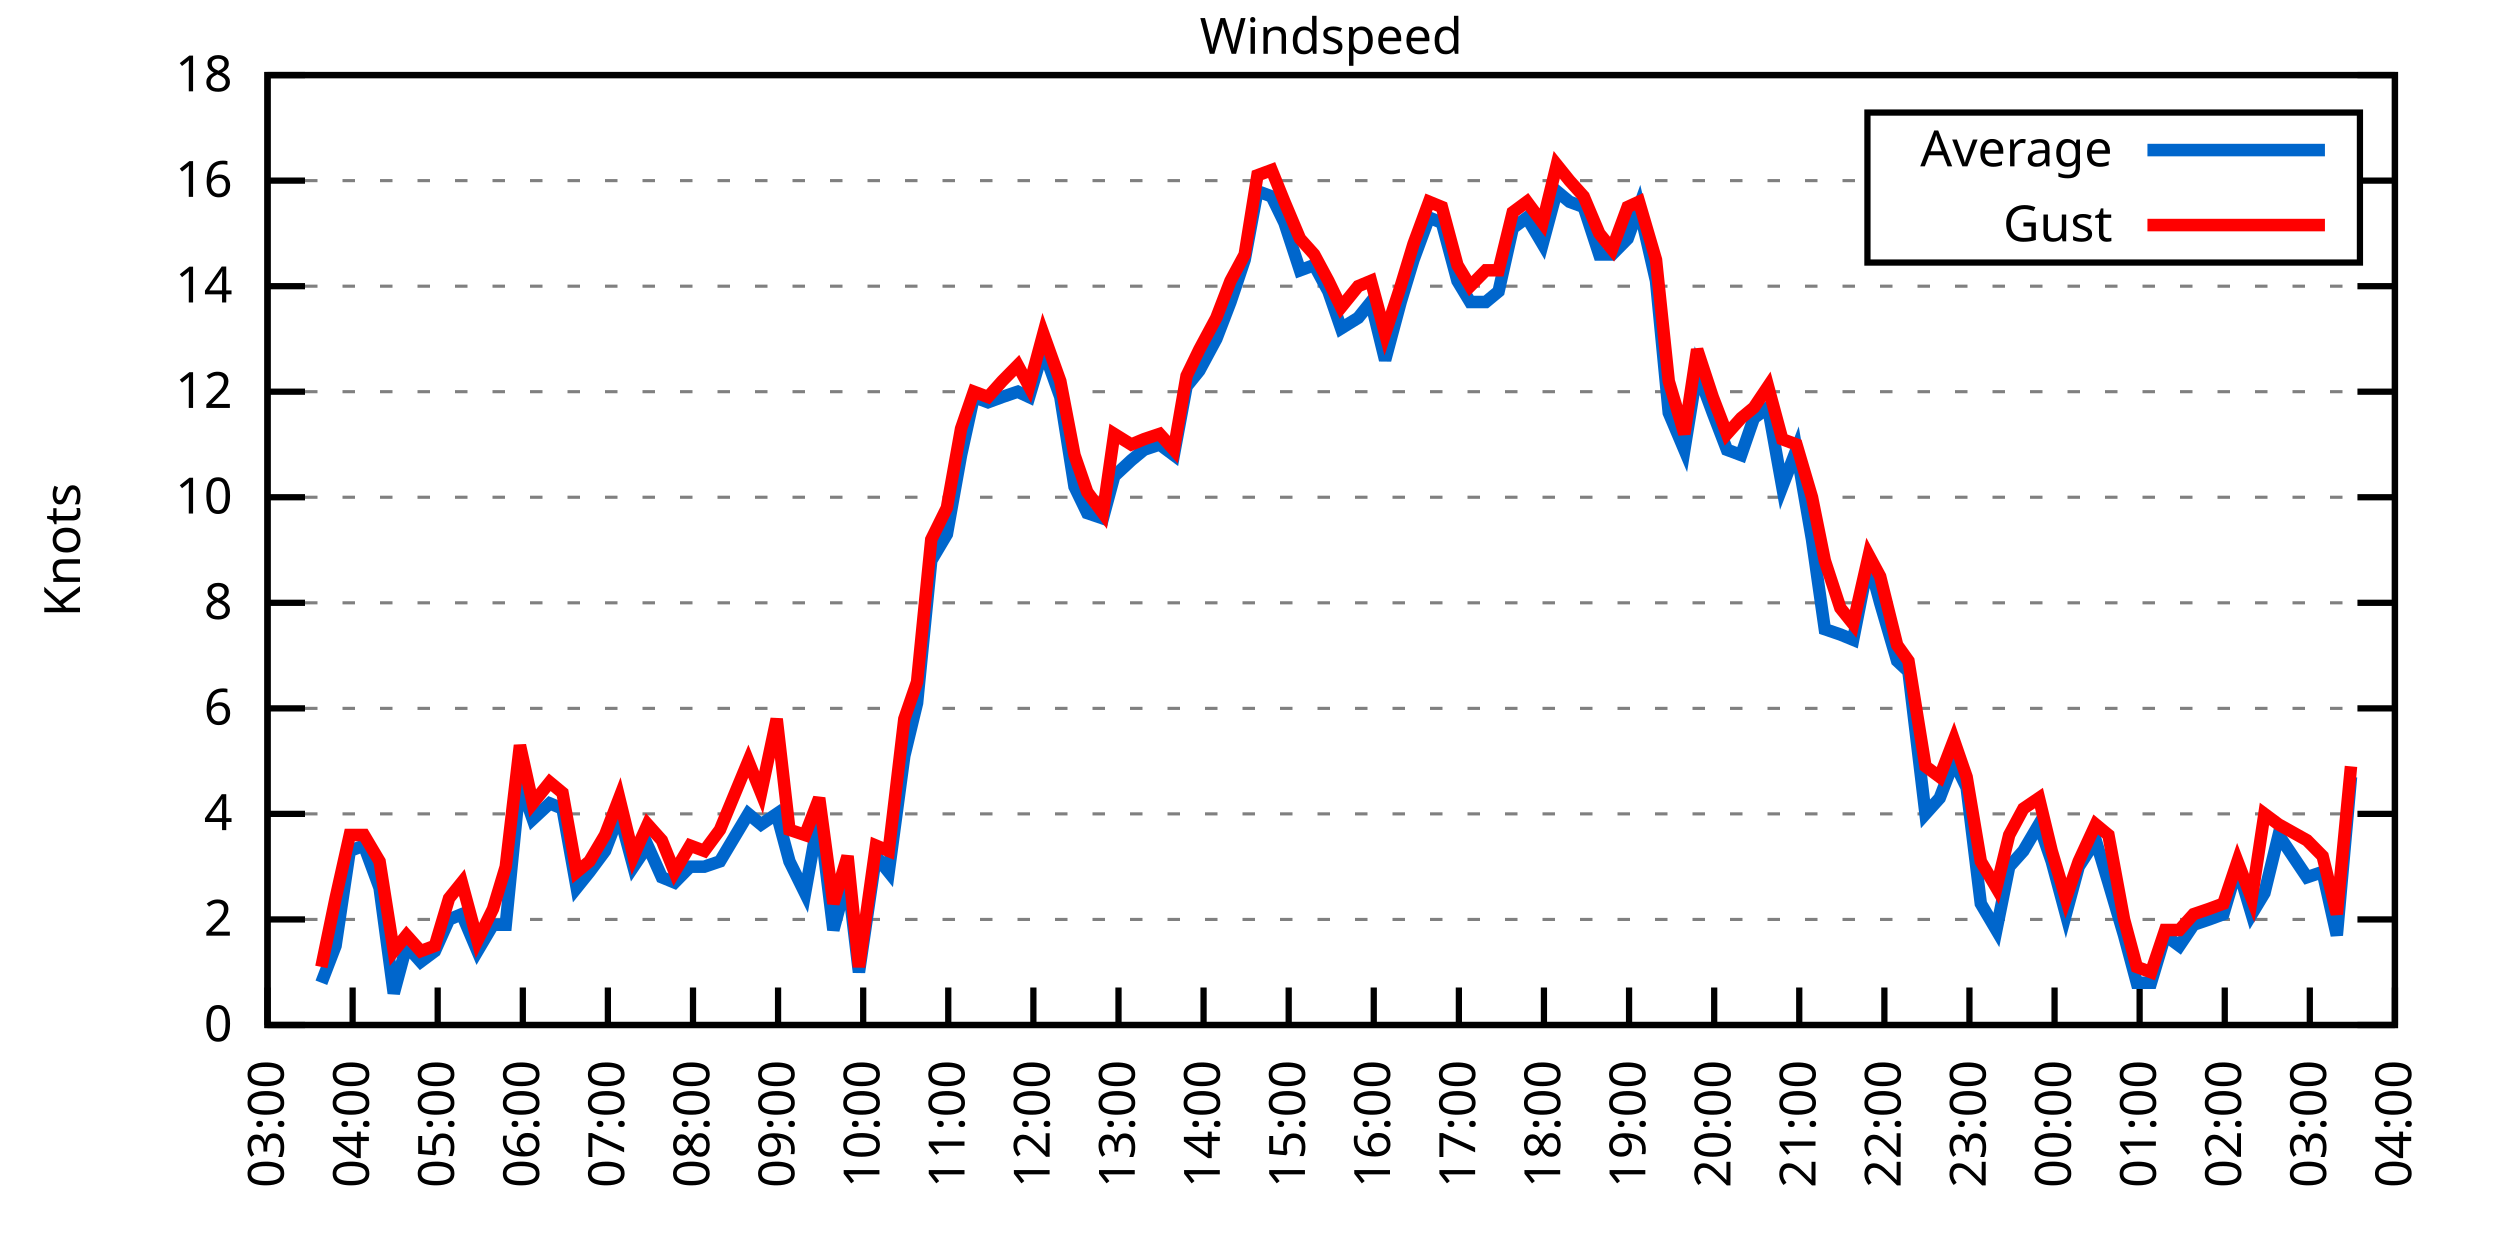
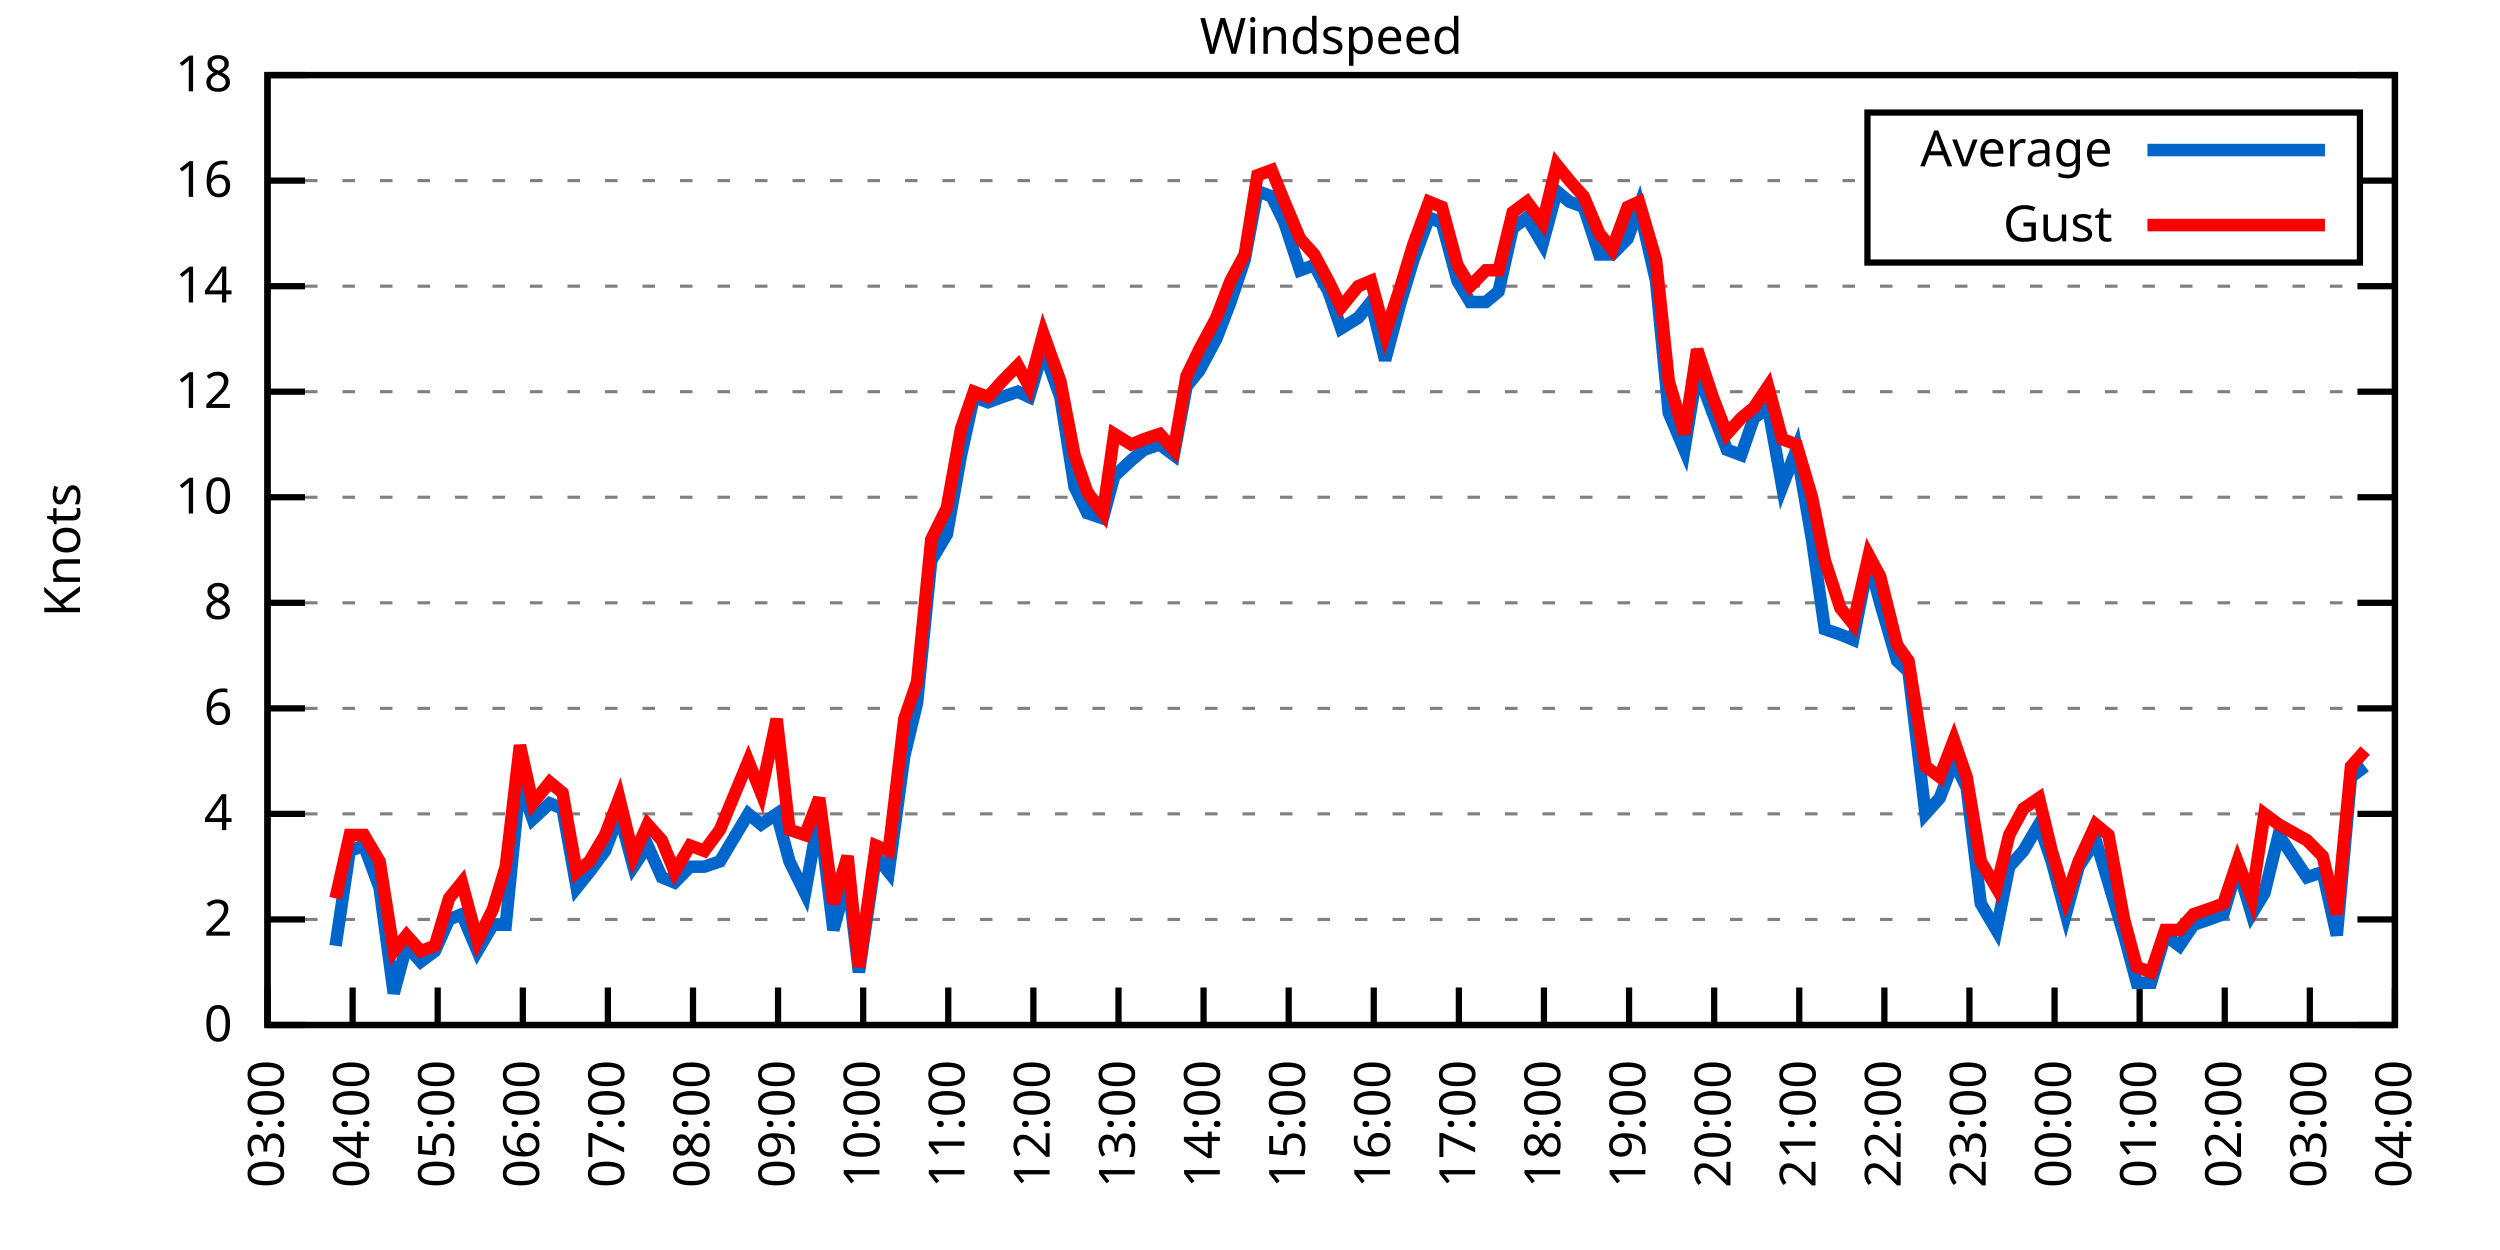
<svg xmlns="http://www.w3.org/2000/svg" xmlns:xlink="http://www.w3.org/1999/xlink" width="400" height="200" viewBox="0 0 400 200">
  <g id="gnuplot_canvas">
    <rect x="0" y="0" width="400" height="200" fill="none" />
    <defs>
      <circle id="gpDot" r="0.5" stroke-width="0.5" stroke="currentColor" />
      <path id="gpPt0" stroke-width="0.333" stroke="currentColor" d="M-1,0 h2 M0,-1 v2" />
      <path id="gpPt1" stroke-width="0.333" stroke="currentColor" d="M-1,-1 L1,1 M1,-1 L-1,1" />
      <path id="gpPt2" stroke-width="0.333" stroke="currentColor" d="M-1,0 L1,0 M0,-1 L0,1 M-1,-1 L1,1 M-1,1 L1,-1" />
      <rect id="gpPt3" stroke-width="0.333" stroke="currentColor" x="-1" y="-1" width="2" height="2" />
      <rect id="gpPt4" stroke-width="0.333" stroke="currentColor" fill="currentColor" x="-1" y="-1" width="2" height="2" />
      <circle id="gpPt5" stroke-width="0.333" stroke="currentColor" cx="0" cy="0" r="1" />
      <use xlink:href="#gpPt5" id="gpPt6" fill="currentColor" stroke="none" />
      <path id="gpPt7" stroke-width="0.333" stroke="currentColor" d="M0,-1.33 L-1.33,0.67 L1.33,0.67 z" />
      <use xlink:href="#gpPt7" id="gpPt8" fill="currentColor" stroke="none" />
      <use xlink:href="#gpPt7" id="gpPt9" stroke="currentColor" transform="rotate(180)" />
      <use xlink:href="#gpPt9" id="gpPt10" fill="currentColor" stroke="none" />
      <use xlink:href="#gpPt3" id="gpPt11" stroke="currentColor" transform="rotate(45)" />
      <use xlink:href="#gpPt11" id="gpPt12" fill="currentColor" stroke="none" />
      <path id="gpPt13" stroke-width="0.333" stroke="currentColor" d="M0,1.330 L1.265,0.411 L0.782,-1.067 L-0.782,-1.076 L-1.265,0.411 z" />
      <use xlink:href="#gpPt13" id="gpPt14" fill="currentColor" stroke="none" />
      <filter id="textbox" filterUnits="objectBoundingBox" x="0" y="0" height="1" width="1">
        <feFlood flood-color="white" flood-opacity="1" result="bgnd" />
        <feComposite in="SourceGraphic" in2="bgnd" operator="atop" />
      </filter>
      <filter id="greybox" filterUnits="objectBoundingBox" x="0" y="0" height="1" width="1">
        <feFlood flood-color="lightgrey" flood-opacity="1" result="grey" />
        <feComposite in="SourceGraphic" in2="grey" operator="atop" />
      </filter>
    </defs>
    <g fill="none" color="white" stroke="currentColor" stroke-width="1.00" stroke-linecap="butt" stroke-linejoin="miter">
</g>
    <g fill="none" color="black" stroke="currentColor" stroke-width="1.00" stroke-linecap="butt" stroke-linejoin="miter">
      <g stroke="none" shape-rendering="crispEdges">
        <polygon fill="rgb(255, 255, 255)" points="42.80,164.00 383.18,164.00 383.18,12.02 42.80,12.02 " />
      </g>
    </g>
    <g fill="none" color="black" stroke="currentColor" stroke-width="1.00" stroke-linecap="butt" stroke-linejoin="miter">
</g>
    <g fill="none" color="black" stroke="black" stroke-width="0.50" stroke-linecap="butt" stroke-linejoin="miter">
</g>
    <g fill="none" color="gray" stroke="currentColor" stroke-width="0.50" stroke-linecap="butt" stroke-linejoin="miter">
      <path stroke="gray" stroke-dasharray="2,4" class="gridline" d="M42.80,164.00 L383.19,164.00  " />
    </g>
    <g fill="none" color="gray" stroke="gray" stroke-width="1.00" stroke-linecap="butt" stroke-linejoin="miter">
</g>
    <g fill="none" color="black" stroke="currentColor" stroke-width="1.00" stroke-linecap="butt" stroke-linejoin="miter">
      <path stroke="black" d="M42.80,164.00 L48.80,164.00 M383.19,164.00 L377.19,164.00  " />
      <g transform="translate(37.20,166.60)" stroke="none" fill="black" font-family="Sans" font-size="8.00" text-anchor="end">
        <text>
          <tspan font-family="Sans"> 0</tspan>
        </text>
      </g>
    </g>
    <g fill="none" color="black" stroke="currentColor" stroke-width="1.00" stroke-linecap="butt" stroke-linejoin="miter">
</g>
    <g fill="none" color="black" stroke="black" stroke-width="0.50" stroke-linecap="butt" stroke-linejoin="miter">
</g>
    <g fill="none" color="gray" stroke="currentColor" stroke-width="0.50" stroke-linecap="butt" stroke-linejoin="miter">
      <path stroke="gray" stroke-dasharray="2,4" class="gridline" d="M42.80,147.11 L383.19,147.11  " />
    </g>
    <g fill="none" color="gray" stroke="gray" stroke-width="1.00" stroke-linecap="butt" stroke-linejoin="miter">
</g>
    <g fill="none" color="black" stroke="currentColor" stroke-width="1.00" stroke-linecap="butt" stroke-linejoin="miter">
      <path stroke="black" d="M42.80,147.11 L48.80,147.11 M383.19,147.11 L377.19,147.11  " />
      <g transform="translate(37.20,149.71)" stroke="none" fill="black" font-family="Sans" font-size="8.00" text-anchor="end">
        <text>
          <tspan font-family="Sans"> 2</tspan>
        </text>
      </g>
    </g>
    <g fill="none" color="black" stroke="currentColor" stroke-width="1.00" stroke-linecap="butt" stroke-linejoin="miter">
</g>
    <g fill="none" color="black" stroke="black" stroke-width="0.50" stroke-linecap="butt" stroke-linejoin="miter">
</g>
    <g fill="none" color="gray" stroke="currentColor" stroke-width="0.50" stroke-linecap="butt" stroke-linejoin="miter">
      <path stroke="gray" stroke-dasharray="2,4" class="gridline" d="M42.80,130.22 L383.19,130.22  " />
    </g>
    <g fill="none" color="gray" stroke="gray" stroke-width="1.00" stroke-linecap="butt" stroke-linejoin="miter">
</g>
    <g fill="none" color="black" stroke="currentColor" stroke-width="1.00" stroke-linecap="butt" stroke-linejoin="miter">
      <path stroke="black" d="M42.80,130.22 L48.80,130.22 M383.19,130.22 L377.19,130.22  " />
      <g transform="translate(37.20,132.82)" stroke="none" fill="black" font-family="Sans" font-size="8.00" text-anchor="end">
        <text>
          <tspan font-family="Sans"> 4</tspan>
        </text>
      </g>
    </g>
    <g fill="none" color="black" stroke="currentColor" stroke-width="1.00" stroke-linecap="butt" stroke-linejoin="miter">
</g>
    <g fill="none" color="black" stroke="black" stroke-width="0.50" stroke-linecap="butt" stroke-linejoin="miter">
</g>
    <g fill="none" color="gray" stroke="currentColor" stroke-width="0.50" stroke-linecap="butt" stroke-linejoin="miter">
      <path stroke="gray" stroke-dasharray="2,4" class="gridline" d="M42.80,113.34 L383.19,113.34  " />
    </g>
    <g fill="none" color="gray" stroke="gray" stroke-width="1.00" stroke-linecap="butt" stroke-linejoin="miter">
</g>
    <g fill="none" color="black" stroke="currentColor" stroke-width="1.00" stroke-linecap="butt" stroke-linejoin="miter">
      <path stroke="black" d="M42.80,113.34 L48.80,113.34 M383.19,113.34 L377.19,113.34  " />
      <g transform="translate(37.20,115.94)" stroke="none" fill="black" font-family="Sans" font-size="8.00" text-anchor="end">
        <text>
          <tspan font-family="Sans"> 6</tspan>
        </text>
      </g>
    </g>
    <g fill="none" color="black" stroke="currentColor" stroke-width="1.00" stroke-linecap="butt" stroke-linejoin="miter">
</g>
    <g fill="none" color="black" stroke="black" stroke-width="0.50" stroke-linecap="butt" stroke-linejoin="miter">
</g>
    <g fill="none" color="gray" stroke="currentColor" stroke-width="0.50" stroke-linecap="butt" stroke-linejoin="miter">
      <path stroke="gray" stroke-dasharray="2,4" class="gridline" d="M42.80,96.45 L383.19,96.45  " />
    </g>
    <g fill="none" color="gray" stroke="gray" stroke-width="1.00" stroke-linecap="butt" stroke-linejoin="miter">
</g>
    <g fill="none" color="black" stroke="currentColor" stroke-width="1.00" stroke-linecap="butt" stroke-linejoin="miter">
      <path stroke="black" d="M42.80,96.45 L48.80,96.45 M383.19,96.45 L377.19,96.45  " />
      <g transform="translate(37.20,99.05)" stroke="none" fill="black" font-family="Sans" font-size="8.00" text-anchor="end">
        <text>
          <tspan font-family="Sans"> 8</tspan>
        </text>
      </g>
    </g>
    <g fill="none" color="black" stroke="currentColor" stroke-width="1.00" stroke-linecap="butt" stroke-linejoin="miter">
</g>
    <g fill="none" color="black" stroke="black" stroke-width="0.50" stroke-linecap="butt" stroke-linejoin="miter">
</g>
    <g fill="none" color="gray" stroke="currentColor" stroke-width="0.50" stroke-linecap="butt" stroke-linejoin="miter">
      <path stroke="gray" stroke-dasharray="2,4" class="gridline" d="M42.80,79.56 L383.19,79.56  " />
    </g>
    <g fill="none" color="gray" stroke="gray" stroke-width="1.00" stroke-linecap="butt" stroke-linejoin="miter">
</g>
    <g fill="none" color="black" stroke="currentColor" stroke-width="1.00" stroke-linecap="butt" stroke-linejoin="miter">
      <path stroke="black" d="M42.80,79.56 L48.80,79.56 M383.19,79.56 L377.19,79.56  " />
      <g transform="translate(37.20,82.16)" stroke="none" fill="black" font-family="Sans" font-size="8.00" text-anchor="end">
        <text>
          <tspan font-family="Sans"> 10</tspan>
        </text>
      </g>
    </g>
    <g fill="none" color="black" stroke="currentColor" stroke-width="1.00" stroke-linecap="butt" stroke-linejoin="miter">
</g>
    <g fill="none" color="black" stroke="black" stroke-width="0.50" stroke-linecap="butt" stroke-linejoin="miter">
</g>
    <g fill="none" color="gray" stroke="currentColor" stroke-width="0.50" stroke-linecap="butt" stroke-linejoin="miter">
      <path stroke="gray" stroke-dasharray="2,4" class="gridline" d="M42.80,62.67 L383.19,62.67  " />
    </g>
    <g fill="none" color="gray" stroke="gray" stroke-width="1.00" stroke-linecap="butt" stroke-linejoin="miter">
</g>
    <g fill="none" color="black" stroke="currentColor" stroke-width="1.00" stroke-linecap="butt" stroke-linejoin="miter">
      <path stroke="black" d="M42.80,62.67 L48.80,62.67 M383.19,62.67 L377.19,62.67  " />
      <g transform="translate(37.20,65.27)" stroke="none" fill="black" font-family="Sans" font-size="8.00" text-anchor="end">
        <text>
          <tspan font-family="Sans"> 12</tspan>
        </text>
      </g>
    </g>
    <g fill="none" color="black" stroke="currentColor" stroke-width="1.00" stroke-linecap="butt" stroke-linejoin="miter">
</g>
    <g fill="none" color="black" stroke="black" stroke-width="0.50" stroke-linecap="butt" stroke-linejoin="miter">
</g>
    <g fill="none" color="gray" stroke="currentColor" stroke-width="0.50" stroke-linecap="butt" stroke-linejoin="miter">
      <path stroke="gray" stroke-dasharray="2,4" class="gridline" d="M42.80,45.79 L383.19,45.79  " />
    </g>
    <g fill="none" color="gray" stroke="gray" stroke-width="1.00" stroke-linecap="butt" stroke-linejoin="miter">
</g>
    <g fill="none" color="black" stroke="currentColor" stroke-width="1.00" stroke-linecap="butt" stroke-linejoin="miter">
      <path stroke="black" d="M42.80,45.79 L48.80,45.79 M383.19,45.79 L377.19,45.79  " />
      <g transform="translate(37.20,48.39)" stroke="none" fill="black" font-family="Sans" font-size="8.00" text-anchor="end">
        <text>
          <tspan font-family="Sans"> 14</tspan>
        </text>
      </g>
    </g>
    <g fill="none" color="black" stroke="currentColor" stroke-width="1.00" stroke-linecap="butt" stroke-linejoin="miter">
</g>
    <g fill="none" color="black" stroke="black" stroke-width="0.50" stroke-linecap="butt" stroke-linejoin="miter">
</g>
    <g fill="none" color="gray" stroke="currentColor" stroke-width="0.50" stroke-linecap="butt" stroke-linejoin="miter">
      <path stroke="gray" stroke-dasharray="2,4" class="gridline" d="M42.80,28.90 L298.79,28.90 M377.59,28.90 L383.19,28.90  " />
    </g>
    <g fill="none" color="gray" stroke="gray" stroke-width="1.00" stroke-linecap="butt" stroke-linejoin="miter">
</g>
    <g fill="none" color="black" stroke="currentColor" stroke-width="1.00" stroke-linecap="butt" stroke-linejoin="miter">
      <path stroke="black" d="M42.80,28.90 L48.80,28.90 M383.19,28.90 L377.19,28.90  " />
      <g transform="translate(37.20,31.50)" stroke="none" fill="black" font-family="Sans" font-size="8.00" text-anchor="end">
        <text>
          <tspan font-family="Sans"> 16</tspan>
        </text>
      </g>
    </g>
    <g fill="none" color="black" stroke="currentColor" stroke-width="1.00" stroke-linecap="butt" stroke-linejoin="miter">
</g>
    <g fill="none" color="black" stroke="black" stroke-width="0.50" stroke-linecap="butt" stroke-linejoin="miter">
</g>
    <g fill="none" color="gray" stroke="currentColor" stroke-width="0.50" stroke-linecap="butt" stroke-linejoin="miter">
      <path stroke="gray" stroke-dasharray="2,4" class="gridline" d="M42.80,12.01 L383.19,12.01  " />
    </g>
    <g fill="none" color="gray" stroke="gray" stroke-width="1.00" stroke-linecap="butt" stroke-linejoin="miter">
</g>
    <g fill="none" color="black" stroke="currentColor" stroke-width="1.00" stroke-linecap="butt" stroke-linejoin="miter">
      <path stroke="black" d="M42.80,12.01 L48.80,12.01 M383.19,12.01 L377.19,12.01  " />
      <g transform="translate(37.20,14.61)" stroke="none" fill="black" font-family="Sans" font-size="8.00" text-anchor="end">
        <text>
          <tspan font-family="Sans"> 18</tspan>
        </text>
      </g>
    </g>
    <g fill="none" color="black" stroke="currentColor" stroke-width="1.00" stroke-linecap="butt" stroke-linejoin="miter">
      <path stroke="black" d="M42.80,164.00 L42.80,158.00  " />
      <g transform="translate(45.40,169.60) rotate(270.00)" stroke="none" fill="black" font-family="Sans" font-size="8.00" text-anchor="end">
        <text>
          <tspan font-family="Sans">03:00</tspan>
        </text>
      </g>
    </g>
    <g fill="none" color="black" stroke="currentColor" stroke-width="1.00" stroke-linecap="butt" stroke-linejoin="miter">
      <path stroke="black" d="M56.42,164.00 L56.42,158.00  " />
      <g transform="translate(59.02,169.60) rotate(270.00)" stroke="none" fill="black" font-family="Sans" font-size="8.00" text-anchor="end">
        <text>
          <tspan font-family="Sans">04:00</tspan>
        </text>
      </g>
    </g>
    <g fill="none" color="black" stroke="currentColor" stroke-width="1.00" stroke-linecap="butt" stroke-linejoin="miter">
      <path stroke="black" d="M70.03,164.00 L70.03,158.00  " />
      <g transform="translate(72.63,169.60) rotate(270.00)" stroke="none" fill="black" font-family="Sans" font-size="8.00" text-anchor="end">
        <text>
          <tspan font-family="Sans">05:00</tspan>
        </text>
      </g>
    </g>
    <g fill="none" color="black" stroke="currentColor" stroke-width="1.00" stroke-linecap="butt" stroke-linejoin="miter">
      <path stroke="black" d="M83.65,164.00 L83.65,158.00  " />
      <g transform="translate(86.25,169.60) rotate(270.00)" stroke="none" fill="black" font-family="Sans" font-size="8.00" text-anchor="end">
        <text>
          <tspan font-family="Sans">06:00</tspan>
        </text>
      </g>
    </g>
    <g fill="none" color="black" stroke="currentColor" stroke-width="1.00" stroke-linecap="butt" stroke-linejoin="miter">
      <path stroke="black" d="M97.26,164.00 L97.26,158.00  " />
      <g transform="translate(99.86,169.60) rotate(270.00)" stroke="none" fill="black" font-family="Sans" font-size="8.00" text-anchor="end">
        <text>
          <tspan font-family="Sans">07:00</tspan>
        </text>
      </g>
    </g>
    <g fill="none" color="black" stroke="currentColor" stroke-width="1.00" stroke-linecap="butt" stroke-linejoin="miter">
      <path stroke="black" d="M110.88,164.00 L110.88,158.00  " />
      <g transform="translate(113.48,169.60) rotate(270.00)" stroke="none" fill="black" font-family="Sans" font-size="8.00" text-anchor="end">
        <text>
          <tspan font-family="Sans">08:00</tspan>
        </text>
      </g>
    </g>
    <g fill="none" color="black" stroke="currentColor" stroke-width="1.00" stroke-linecap="butt" stroke-linejoin="miter">
      <path stroke="black" d="M124.49,164.00 L124.49,158.00  " />
      <g transform="translate(127.09,169.60) rotate(270.00)" stroke="none" fill="black" font-family="Sans" font-size="8.00" text-anchor="end">
        <text>
          <tspan font-family="Sans">09:00</tspan>
        </text>
      </g>
    </g>
    <g fill="none" color="black" stroke="currentColor" stroke-width="1.00" stroke-linecap="butt" stroke-linejoin="miter">
      <path stroke="black" d="M138.11,164.00 L138.11,158.00  " />
      <g transform="translate(140.71,169.60) rotate(270.00)" stroke="none" fill="black" font-family="Sans" font-size="8.00" text-anchor="end">
        <text>
          <tspan font-family="Sans">10:00</tspan>
        </text>
      </g>
    </g>
    <g fill="none" color="black" stroke="currentColor" stroke-width="1.00" stroke-linecap="butt" stroke-linejoin="miter">
      <path stroke="black" d="M151.72,164.00 L151.72,158.00  " />
      <g transform="translate(154.32,169.60) rotate(270.00)" stroke="none" fill="black" font-family="Sans" font-size="8.00" text-anchor="end">
        <text>
          <tspan font-family="Sans">11:00</tspan>
        </text>
      </g>
    </g>
    <g fill="none" color="black" stroke="currentColor" stroke-width="1.00" stroke-linecap="butt" stroke-linejoin="miter">
      <path stroke="black" d="M165.34,164.00 L165.34,158.00  " />
      <g transform="translate(167.94,169.60) rotate(270.00)" stroke="none" fill="black" font-family="Sans" font-size="8.00" text-anchor="end">
        <text>
          <tspan font-family="Sans">12:00</tspan>
        </text>
      </g>
    </g>
    <g fill="none" color="black" stroke="currentColor" stroke-width="1.00" stroke-linecap="butt" stroke-linejoin="miter">
      <path stroke="black" d="M178.96,164.00 L178.96,158.00  " />
      <g transform="translate(181.56,169.60) rotate(270.00)" stroke="none" fill="black" font-family="Sans" font-size="8.00" text-anchor="end">
        <text>
          <tspan font-family="Sans">13:00</tspan>
        </text>
      </g>
    </g>
    <g fill="none" color="black" stroke="currentColor" stroke-width="1.00" stroke-linecap="butt" stroke-linejoin="miter">
      <path stroke="black" d="M192.57,164.00 L192.57,158.00  " />
      <g transform="translate(195.17,169.60) rotate(270.00)" stroke="none" fill="black" font-family="Sans" font-size="8.00" text-anchor="end">
        <text>
          <tspan font-family="Sans">14:00</tspan>
        </text>
      </g>
    </g>
    <g fill="none" color="black" stroke="currentColor" stroke-width="1.00" stroke-linecap="butt" stroke-linejoin="miter">
      <path stroke="black" d="M206.19,164.00 L206.19,158.00  " />
      <g transform="translate(208.79,169.60) rotate(270.00)" stroke="none" fill="black" font-family="Sans" font-size="8.00" text-anchor="end">
        <text>
          <tspan font-family="Sans">15:00</tspan>
        </text>
      </g>
    </g>
    <g fill="none" color="black" stroke="currentColor" stroke-width="1.00" stroke-linecap="butt" stroke-linejoin="miter">
      <path stroke="black" d="M219.80,164.00 L219.80,158.00  " />
      <g transform="translate(222.40,169.60) rotate(270.00)" stroke="none" fill="black" font-family="Sans" font-size="8.00" text-anchor="end">
        <text>
          <tspan font-family="Sans">16:00</tspan>
        </text>
      </g>
    </g>
    <g fill="none" color="black" stroke="currentColor" stroke-width="1.00" stroke-linecap="butt" stroke-linejoin="miter">
      <path stroke="black" d="M233.42,164.00 L233.42,158.00  " />
      <g transform="translate(236.02,169.60) rotate(270.00)" stroke="none" fill="black" font-family="Sans" font-size="8.00" text-anchor="end">
        <text>
          <tspan font-family="Sans">17:00</tspan>
        </text>
      </g>
    </g>
    <g fill="none" color="black" stroke="currentColor" stroke-width="1.00" stroke-linecap="butt" stroke-linejoin="miter">
      <path stroke="black" d="M247.03,164.00 L247.03,158.00  " />
      <g transform="translate(249.63,169.60) rotate(270.00)" stroke="none" fill="black" font-family="Sans" font-size="8.00" text-anchor="end">
        <text>
          <tspan font-family="Sans">18:00</tspan>
        </text>
      </g>
    </g>
    <g fill="none" color="black" stroke="currentColor" stroke-width="1.00" stroke-linecap="butt" stroke-linejoin="miter">
      <path stroke="black" d="M260.65,164.00 L260.65,158.00  " />
      <g transform="translate(263.25,169.60) rotate(270.00)" stroke="none" fill="black" font-family="Sans" font-size="8.00" text-anchor="end">
        <text>
          <tspan font-family="Sans">19:00</tspan>
        </text>
      </g>
    </g>
    <g fill="none" color="black" stroke="currentColor" stroke-width="1.00" stroke-linecap="butt" stroke-linejoin="miter">
      <path stroke="black" d="M274.27,164.00 L274.27,158.00  " />
      <g transform="translate(276.87,169.60) rotate(270.00)" stroke="none" fill="black" font-family="Sans" font-size="8.00" text-anchor="end">
        <text>
          <tspan font-family="Sans">20:00</tspan>
        </text>
      </g>
    </g>
    <g fill="none" color="black" stroke="currentColor" stroke-width="1.00" stroke-linecap="butt" stroke-linejoin="miter">
      <path stroke="black" d="M287.88,164.00 L287.88,158.00  " />
      <g transform="translate(290.48,169.60) rotate(270.00)" stroke="none" fill="black" font-family="Sans" font-size="8.00" text-anchor="end">
        <text>
          <tspan font-family="Sans">21:00</tspan>
        </text>
      </g>
    </g>
    <g fill="none" color="black" stroke="currentColor" stroke-width="1.00" stroke-linecap="butt" stroke-linejoin="miter">
      <path stroke="black" d="M301.50,164.00 L301.50,158.00  " />
      <g transform="translate(304.10,169.60) rotate(270.00)" stroke="none" fill="black" font-family="Sans" font-size="8.00" text-anchor="end">
        <text>
          <tspan font-family="Sans">22:00</tspan>
        </text>
      </g>
    </g>
    <g fill="none" color="black" stroke="currentColor" stroke-width="1.00" stroke-linecap="butt" stroke-linejoin="miter">
      <path stroke="black" d="M315.11,164.00 L315.11,158.00  " />
      <g transform="translate(317.71,169.60) rotate(270.00)" stroke="none" fill="black" font-family="Sans" font-size="8.00" text-anchor="end">
        <text>
          <tspan font-family="Sans">23:00</tspan>
        </text>
      </g>
    </g>
    <g fill="none" color="black" stroke="currentColor" stroke-width="1.00" stroke-linecap="butt" stroke-linejoin="miter">
      <path stroke="black" d="M328.73,164.00 L328.73,158.00  " />
      <g transform="translate(331.33,169.60) rotate(270.00)" stroke="none" fill="black" font-family="Sans" font-size="8.00" text-anchor="end">
        <text>
          <tspan font-family="Sans">00:00</tspan>
        </text>
      </g>
    </g>
    <g fill="none" color="black" stroke="currentColor" stroke-width="1.00" stroke-linecap="butt" stroke-linejoin="miter">
      <path stroke="black" d="M342.34,164.00 L342.34,158.00  " />
      <g transform="translate(344.94,169.60) rotate(270.00)" stroke="none" fill="black" font-family="Sans" font-size="8.00" text-anchor="end">
        <text>
          <tspan font-family="Sans">01:00</tspan>
        </text>
      </g>
    </g>
    <g fill="none" color="black" stroke="currentColor" stroke-width="1.00" stroke-linecap="butt" stroke-linejoin="miter">
      <path stroke="black" d="M355.96,164.00 L355.96,158.00  " />
      <g transform="translate(358.56,169.60) rotate(270.00)" stroke="none" fill="black" font-family="Sans" font-size="8.00" text-anchor="end">
        <text>
          <tspan font-family="Sans">02:00</tspan>
        </text>
      </g>
    </g>
    <g fill="none" color="black" stroke="currentColor" stroke-width="1.00" stroke-linecap="butt" stroke-linejoin="miter">
      <path stroke="black" d="M369.57,164.00 L369.57,158.00  " />
      <g transform="translate(372.17,169.60) rotate(270.00)" stroke="none" fill="black" font-family="Sans" font-size="8.00" text-anchor="end">
        <text>
          <tspan font-family="Sans">03:00</tspan>
        </text>
      </g>
    </g>
    <g fill="none" color="black" stroke="currentColor" stroke-width="1.00" stroke-linecap="butt" stroke-linejoin="miter">
      <path stroke="black" d="M383.19,164.00 L383.19,158.00  " />
      <g transform="translate(385.79,169.60) rotate(270.00)" stroke="none" fill="black" font-family="Sans" font-size="8.00" text-anchor="end">
        <text>
          <tspan font-family="Sans">04:00</tspan>
        </text>
      </g>
    </g>
    <g fill="none" color="black" stroke="currentColor" stroke-width="1.00" stroke-linecap="butt" stroke-linejoin="miter">
</g>
    <g fill="none" color="black" stroke="currentColor" stroke-width="1.00" stroke-linecap="butt" stroke-linejoin="miter">
      <path stroke="black" d="M42.80,12.01 L42.80,164.00 L383.19,164.00 L383.19,12.01 L42.80,12.01 Z  " />
    </g>
    <g fill="none" color="black" stroke="currentColor" stroke-width="1.00" stroke-linecap="butt" stroke-linejoin="miter">
</g>
    <g fill="none" color="black" stroke="currentColor" stroke-width="1.00" stroke-linecap="butt" stroke-linejoin="miter">
      <path stroke="black" d="M298.79,42.01 L298.79,18.01 L377.59,18.01 L377.59,42.01 L298.79,42.01 Z  " />
    </g>
    <g id="Windspeed_plot_1">
      <g fill="none" color="white" stroke="black" stroke-width="2.00" stroke-linecap="butt" stroke-linejoin="miter">
</g>
      <g fill="none" color="black" stroke="currentColor" stroke-width="2.00" stroke-linecap="butt" stroke-linejoin="miter">
        <g transform="translate(337.99,26.61)" stroke="none" fill="black" font-family="Sans" font-size="8.00" text-anchor="end">
          <text>
            <tspan font-family="Sans">Average</tspan>
          </text>
        </g>
      </g>
      <g fill="none" color="black" stroke="currentColor" stroke-width="2.00" stroke-linecap="butt" stroke-linejoin="miter">
-         <path stroke="rgb(  0, 102, 204)" d="M343.59,24.01 L371.99,24.01 M51.42,157.24 L53.69,151.33 L55.96,136.14 L58.23,135.29 L60.73,142.05 L63.00,158.93   L65.04,151.33 L67.31,153.87 L69.58,152.18 L71.85,147.11 L73.89,146.27 L76.39,152.18 L78.88,147.96 L80.92,147.96   L83.19,125.16 L85.24,131.07 L87.96,128.54 L90.00,129.38 L92.27,142.05 L94.31,139.51 L96.81,136.14 L99.08,130.22   L101.35,138.67 L103.62,135.29 L105.89,140.36 L107.93,141.20 L110.42,138.67 L112.69,138.67 L115.19,137.82 L119.73,130.22   L121.77,131.91 L124.27,130.22 L126.31,137.82 L128.81,142.89 L131.07,130.22 L133.34,148.80 L135.61,140.36 L137.43,155.56   L140.15,136.98 L142.19,139.51 L144.69,120.94 L146.73,112.49 L149.00,89.69 L151.50,85.47 L153.77,72.81 L155.81,63.52   L158.08,64.36 L160.35,63.52 L162.84,62.67 L164.66,63.52 L166.93,55.92 L169.65,63.52 L171.92,77.87 L173.96,82.09   L176.46,82.94 L178.28,76.18 L181.00,73.65 L183.04,71.96 L185.54,71.12 L187.81,72.81 L189.85,61.83 L191.89,59.30   L194.61,54.23 L196.88,48.32 L199.15,41.56 L201.19,30.59 L203.46,31.43 L205.51,35.65 L208.00,43.25 L210.27,42.41   L212.54,46.63 L214.58,52.54 L217.31,50.85 L219.35,48.32 L221.62,57.61 L224.11,48.32 L226.16,41.56 L228.65,34.81   L230.70,35.65 L233.19,44.94 L235.23,48.32 L237.73,48.32 L239.77,46.63 L242.04,36.50 L244.31,34.81 L246.81,39.03   L249.08,30.59 L251.12,32.28 L253.39,33.12 L255.88,40.72 L257.93,40.72 L260.42,38.19 L262.24,33.12 L264.96,44.94   L267.00,66.05 L269.50,71.96 L271.54,59.30 L274.04,66.05 L276.31,71.96 L278.58,72.81 L280.62,66.90 L282.89,65.21   L285.16,77.87 L287.43,71.96 L289.92,86.32 L291.97,100.67 L294.46,101.52 L296.50,102.36 L299.00,89.69 L300.82,96.45   L303.54,105.74 L305.35,107.43 L308.08,130.22 L310.35,127.69 L312.62,121.78 L314.66,126.00 L316.93,144.58 L319.42,148.80   L321.47,138.67 L323.74,136.14 L326.23,131.91 L328.27,137.82 L330.54,146.27 L332.59,138.67 L335.31,134.45 L337.35,141.20   L339.85,149.65 L341.89,157.24 L344.16,157.24 L346.43,149.65 L348.70,151.33 L350.97,147.96 L353.46,147.11 L355.73,146.27   L358.00,138.67 L360.27,146.27 L362.31,142.89 L364.58,133.60 L369.12,140.36 L371.62,139.51 L373.89,149.65 L376.16,124.31    " />
+         <path stroke="rgb(  0, 102, 204)" d="M343.59,24.01 L371.99,24.01 M53.69,151.33 L55.96,136.14 L58.23,135.29 L60.73,142.05 L63.00,158.93 L65.04,151.33   L67.31,153.87 L69.58,152.18 L71.85,147.11 L73.89,146.27 L76.39,152.18 L78.88,147.96 L80.92,147.96 L83.19,125.16   L85.24,131.07 L87.96,128.54 L90.00,129.38 L92.27,142.05 L94.31,139.51 L96.81,136.14 L99.08,130.22 L101.35,138.67   L103.62,135.29 L105.89,140.36 L107.93,141.20 L110.42,138.67 L112.69,138.67 L115.19,137.82 L119.73,130.22 L121.77,131.91   L124.27,130.22 L126.31,137.82 L128.81,142.89 L131.07,130.22 L133.34,148.80 L135.61,140.36 L137.43,155.56 L140.15,136.98   L142.19,139.51 L144.69,120.94 L146.73,112.49 L149.00,89.69 L151.50,85.47 L153.77,72.81 L155.81,63.52 L158.08,64.36   L160.35,63.52 L162.84,62.67 L164.66,63.52 L166.93,55.92 L169.65,63.52 L171.92,77.87 L173.96,82.09 L176.46,82.94   L178.28,76.18 L181.00,73.65 L183.04,71.96 L185.54,71.12 L187.81,72.81 L189.85,61.83 L191.89,59.30 L194.61,54.23   L196.88,48.32 L199.15,41.56 L201.19,30.59 L203.46,31.43 L205.51,35.65 L208.00,43.25 L210.27,42.41 L212.54,46.63   L214.58,52.54 L217.31,50.85 L219.35,48.32 L221.62,57.61 L224.11,48.32 L226.16,41.56 L228.65,34.81 L230.70,35.65   L233.19,44.94 L235.23,48.32 L237.73,48.32 L239.77,46.63 L242.04,36.50 L244.31,34.81 L246.81,39.03 L249.08,30.59   L251.12,32.28 L253.39,33.12 L255.88,40.72 L257.93,40.72 L260.42,38.19 L262.24,33.12 L264.96,44.94 L267.00,66.05   L269.50,71.96 L271.54,59.30 L274.04,66.05 L276.31,71.96 L278.58,72.81 L280.62,66.90 L282.89,65.21 L285.16,77.87   L287.43,71.96 L289.92,86.32 L291.97,100.67 L294.46,101.52 L296.50,102.36 L299.00,89.69 L300.82,96.45 L303.54,105.74   L305.35,107.43 L308.08,130.22 L310.35,127.69 L312.62,121.78 L314.66,126.00 L316.93,144.58 L319.42,148.80 L321.47,138.67   L323.74,136.14 L326.23,131.91 L328.27,137.82 L330.54,146.27 L332.59,138.67 L335.31,134.45 L337.35,141.20 L339.85,149.65   L341.89,157.24 L344.16,157.24 L346.43,149.65 L348.70,151.33 L350.97,147.96 L353.46,147.11 L355.73,146.27 L358.00,138.67   L360.27,146.27 L362.31,142.89 L364.58,133.60 L369.12,140.36 L371.62,139.51 L373.89,149.65 L376.16,124.31 L378.42,122.62    " />
      </g>
    </g>
    <g id="Windspeed_plot_2">
      <g fill="none" color="black" stroke="currentColor" stroke-width="2.00" stroke-linecap="butt" stroke-linejoin="miter">
        <g transform="translate(337.99,38.61)" stroke="none" fill="black" font-family="Sans" font-size="8.00" text-anchor="end">
          <text>
            <tspan font-family="Sans">Gust</tspan>
          </text>
        </g>
      </g>
      <g fill="none" color="black" stroke="currentColor" stroke-width="2.00" stroke-linecap="butt" stroke-linejoin="miter">
-         <path stroke="rgb(255,   0,   0)" d="M343.59,36.01 L371.99,36.01 M51.42,154.71 L53.69,143.73 L55.96,133.60 L58.23,133.60 L60.73,137.82 L63.00,152.18   L65.04,149.65 L67.31,152.18 L69.58,151.33 L71.85,143.73 L73.89,141.20 L76.39,150.49 L78.88,145.42 L80.92,138.67   L83.19,119.25 L85.24,128.54 L87.96,125.16 L90.00,126.85 L92.27,139.51 L94.31,137.82 L96.81,133.60 L99.08,127.69   L101.35,136.98 L103.62,131.91 L105.89,134.45 L107.93,139.51 L110.42,135.29 L112.69,136.14 L115.19,132.76 L119.73,121.78   L121.77,126.85 L124.27,115.03 L126.31,132.76 L128.81,133.60 L131.07,127.69 L133.34,144.58 L135.61,136.98 L137.43,154.71   L140.15,135.29 L142.19,136.14 L144.69,115.03 L146.73,109.11 L149.00,86.32 L151.50,81.25 L153.77,68.58 L155.81,62.67   L158.08,63.52 L160.35,60.98 L162.84,58.45 L164.66,61.83 L166.93,53.39 L169.65,60.98 L171.92,72.81 L173.96,78.72   L176.46,82.09 L178.28,69.43 L181.00,71.12 L183.04,70.27 L185.54,69.43 L187.81,71.96 L189.85,60.14 L191.89,55.92   L194.61,50.85 L196.88,44.94 L199.15,40.72 L201.19,28.05 L203.46,27.21 L205.51,32.28 L208.00,38.19 L210.27,40.72   L212.54,44.94 L214.58,49.16 L217.31,45.79 L219.35,44.94 L221.62,53.39 L224.11,45.79 L226.16,39.03 L228.65,32.28   L230.70,33.12 L233.19,42.41 L235.23,45.79 L237.73,43.25 L239.77,43.25 L242.04,33.96 L244.31,32.28 L246.81,35.65   L249.08,26.36 L251.12,28.90 L253.39,31.43 L255.88,37.34 L257.93,39.87 L260.42,33.12 L262.24,32.28 L264.96,41.56   L267.00,60.98 L269.50,69.43 L271.54,55.92 L274.04,63.52 L276.31,69.43 L278.58,66.90 L280.62,65.21 L282.89,61.83   L285.16,70.27 L287.43,71.12 L289.92,79.56 L291.97,89.69 L294.46,97.29 L296.50,99.83 L299.00,88.85 L300.82,92.23   L303.54,103.20 L305.35,105.74 L308.08,122.62 L310.35,124.31 L312.62,118.40 L314.66,124.31 L316.93,137.82 L319.42,142.05   L321.47,133.60 L323.74,129.38 L326.23,127.69 L328.27,136.14 L330.54,143.73 L332.59,137.82 L335.31,131.91 L337.35,133.60   L339.85,147.11 L341.89,154.71 L344.16,155.56 L346.43,148.80 L348.70,148.80 L350.97,146.27 L353.46,145.42 L355.73,144.58   L358.00,137.82 L360.27,143.73 L362.31,130.22 L364.58,131.91 L369.12,134.45 L371.62,136.98 L373.89,146.27 L376.16,122.62    " />
+         <path stroke="rgb(255,   0,   0)" d="M343.59,36.01 L371.99,36.01 M53.69,143.73 L55.96,133.60 L58.23,133.60 L60.73,137.82 L63.00,152.18 L65.04,149.65   L67.31,152.18 L69.58,151.33 L71.85,143.73 L73.89,141.20 L76.39,150.49 L78.88,145.42 L80.92,138.67 L83.19,119.25   L85.24,128.54 L87.96,125.16 L90.00,126.85 L92.27,139.51 L94.31,137.82 L96.81,133.60 L99.08,127.69 L101.35,136.98   L103.62,131.91 L105.89,134.45 L107.93,139.51 L110.42,135.29 L112.69,136.14 L115.19,132.76 L119.73,121.78 L121.77,126.85   L124.27,115.03 L126.31,132.76 L128.81,133.60 L131.07,127.69 L133.34,144.58 L135.61,136.98 L137.43,154.71 L140.15,135.29   L142.19,136.14 L144.69,115.03 L146.73,109.11 L149.00,86.32 L151.50,81.25 L153.77,68.58 L155.81,62.67 L158.08,63.52   L160.35,60.98 L162.84,58.45 L164.66,61.83 L166.93,53.39 L169.65,60.98 L171.92,72.81 L173.96,78.72 L176.46,82.09   L178.28,69.43 L181.00,71.12 L183.04,70.27 L185.54,69.43 L187.81,71.96 L189.85,60.14 L191.89,55.92 L194.61,50.85   L196.88,44.94 L199.15,40.72 L201.19,28.05 L203.46,27.21 L205.51,32.28 L208.00,38.19 L210.27,40.72 L212.54,44.94   L214.58,49.16 L217.31,45.79 L219.35,44.94 L221.62,53.39 L224.11,45.79 L226.16,39.03 L228.65,32.28 L230.70,33.12   L233.19,42.41 L235.23,45.79 L237.73,43.25 L239.77,43.25 L242.04,33.96 L244.31,32.28 L246.81,35.65 L249.08,26.36   L251.12,28.90 L253.39,31.43 L255.88,37.34 L257.93,39.87 L260.42,33.12 L262.24,32.28 L264.96,41.56 L267.00,60.98   L269.50,69.43 L271.54,55.92 L274.04,63.52 L276.31,69.43 L278.58,66.90 L280.62,65.21 L282.89,61.83 L285.16,70.27   L287.43,71.12 L289.92,79.56 L291.97,89.69 L294.46,97.29 L296.50,99.83 L299.00,88.85 L300.82,92.23 L303.54,103.20   L305.35,105.74 L308.08,122.62 L310.35,124.31 L312.62,118.40 L314.66,124.31 L316.93,137.82 L319.42,142.05 L321.47,133.60   L323.74,129.38 L326.23,127.69 L328.27,136.14 L330.54,143.73 L332.59,137.82 L335.31,131.91 L337.35,133.60 L339.85,147.11   L341.89,154.71 L344.16,155.56 L346.43,148.80 L348.70,148.80 L350.97,146.27 L353.46,145.42 L355.73,144.58 L358.00,137.82   L360.27,143.73 L362.31,130.22 L364.58,131.91 L369.12,134.45 L371.62,136.98 L373.89,146.27 L376.16,122.62 L378.42,120.09    " />
      </g>
    </g>
    <g fill="none" color="black" stroke="currentColor" stroke-width="2.00" stroke-linecap="butt" stroke-linejoin="miter">
</g>
    <g fill="none" color="black" stroke="black" stroke-width="1.00" stroke-linecap="butt" stroke-linejoin="miter">
</g>
    <g fill="none" color="black" stroke="currentColor" stroke-width="1.00" stroke-linecap="butt" stroke-linejoin="miter">
      <path stroke="black" d="M42.80,12.01 L42.80,164.00 L383.19,164.00 L383.19,12.01 L42.80,12.01 Z  " />
      <g transform="translate(12.80,88.01) rotate(270.00)" stroke="none" fill="black" font-family="Sans" font-size="8.00" text-anchor="middle">
        <text>
          <tspan font-family="Sans">Knots</tspan>
        </text>
      </g>
    </g>
    <g fill="none" color="black" stroke="currentColor" stroke-width="1.00" stroke-linecap="butt" stroke-linejoin="miter">
</g>
    <g fill="none" color="black" stroke="currentColor" stroke-width="1.00" stroke-linecap="butt" stroke-linejoin="miter">
      <g transform="translate(212.99,8.61)" stroke="none" fill="black" font-family="Sans" font-size="8.00" text-anchor="middle">
        <text>
          <tspan font-family="Sans">Windspeed</tspan>
        </text>
      </g>
    </g>
    <g fill="none" color="black" stroke="currentColor" stroke-width="1.00" stroke-linecap="butt" stroke-linejoin="miter">
</g>
  </g>
</svg>
